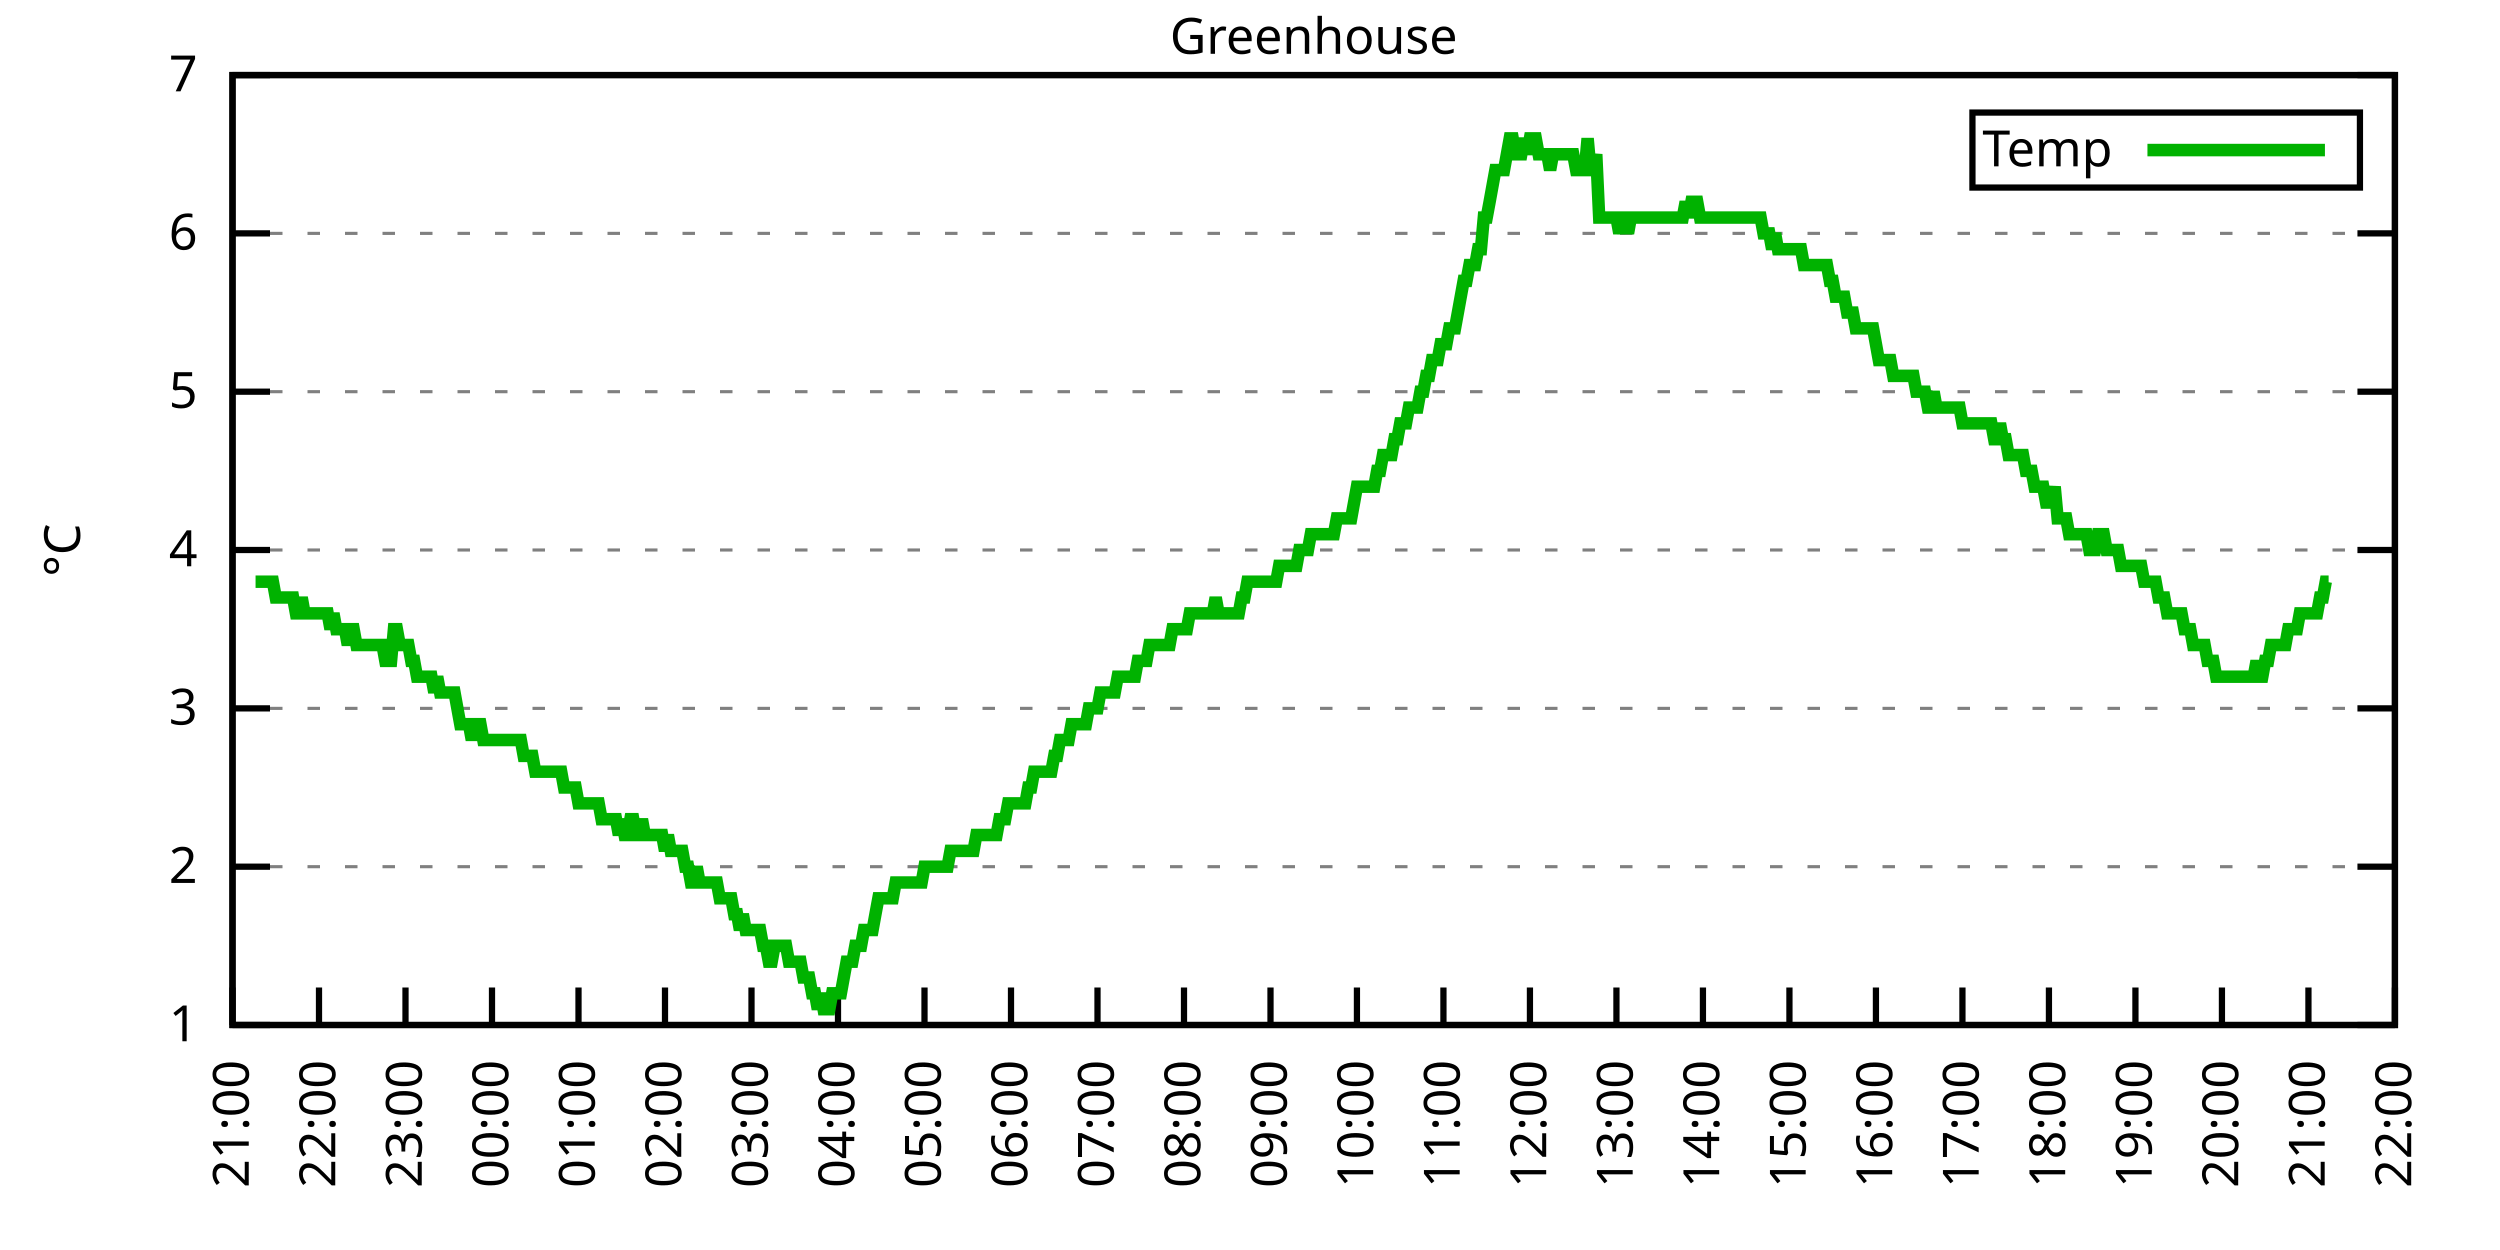
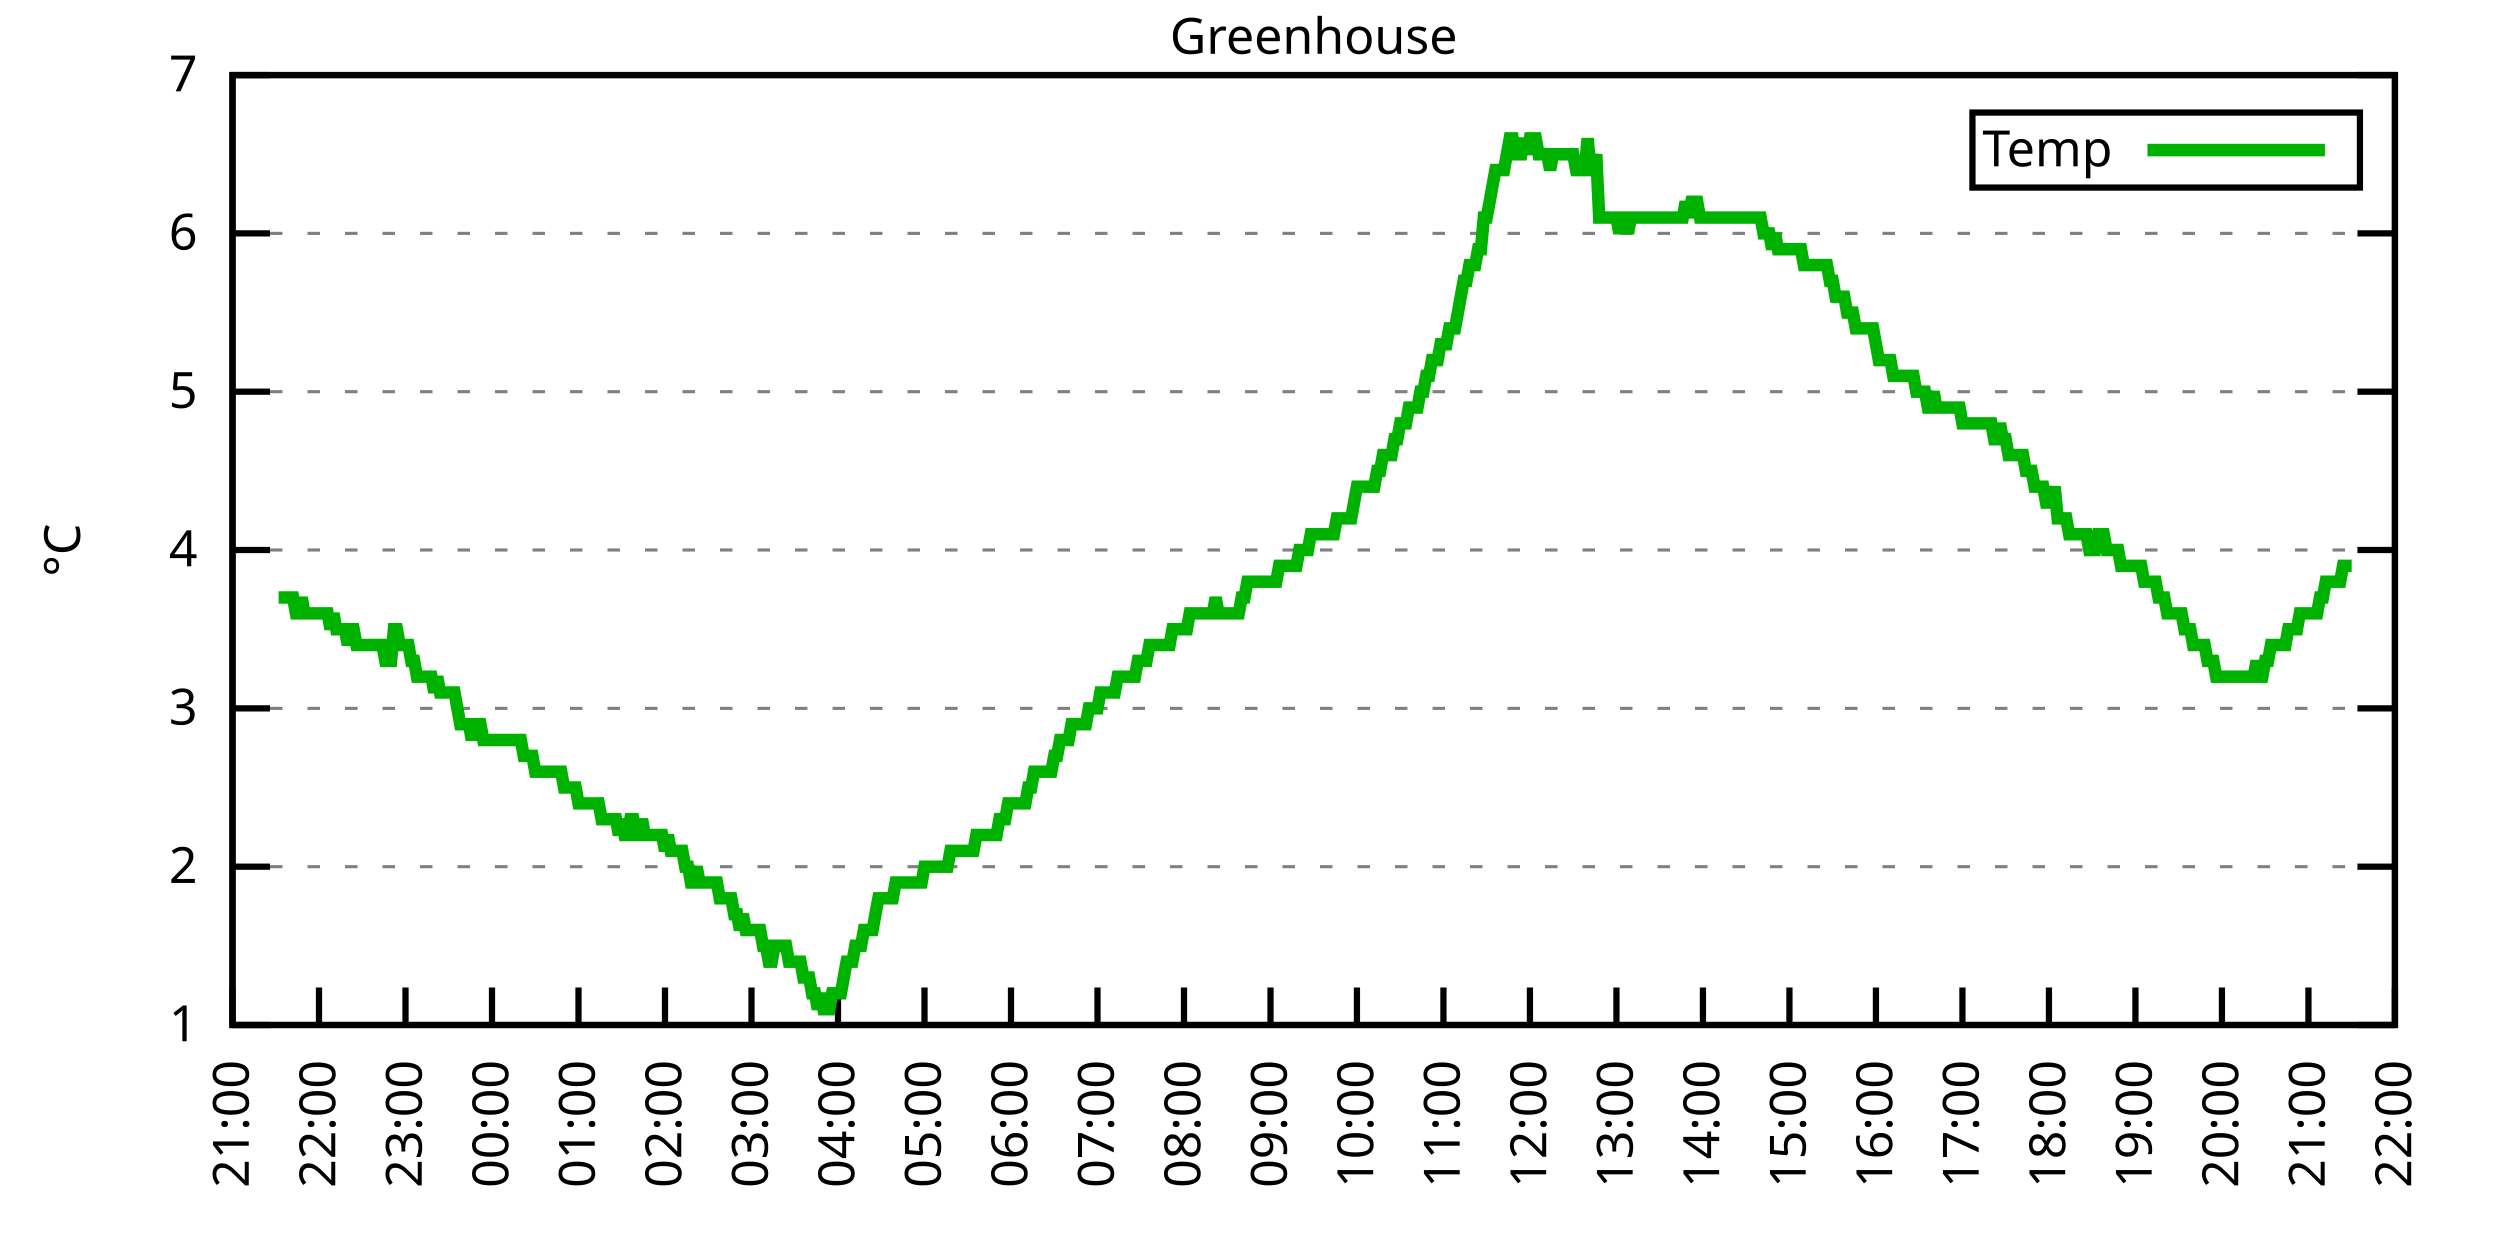
<svg xmlns="http://www.w3.org/2000/svg" xmlns:xlink="http://www.w3.org/1999/xlink" width="400" height="200" viewBox="0 0 400 200">
  <g id="gnuplot_canvas">
    <rect x="0" y="0" width="400" height="200" fill="none" />
    <defs>
      <circle id="gpDot" r="0.5" stroke-width="0.5" stroke="currentColor" />
      <path id="gpPt0" stroke-width="0.333" stroke="currentColor" d="M-1,0 h2 M0,-1 v2" />
      <path id="gpPt1" stroke-width="0.333" stroke="currentColor" d="M-1,-1 L1,1 M1,-1 L-1,1" />
      <path id="gpPt2" stroke-width="0.333" stroke="currentColor" d="M-1,0 L1,0 M0,-1 L0,1 M-1,-1 L1,1 M-1,1 L1,-1" />
      <rect id="gpPt3" stroke-width="0.333" stroke="currentColor" x="-1" y="-1" width="2" height="2" />
      <rect id="gpPt4" stroke-width="0.333" stroke="currentColor" fill="currentColor" x="-1" y="-1" width="2" height="2" />
      <circle id="gpPt5" stroke-width="0.333" stroke="currentColor" cx="0" cy="0" r="1" />
      <use xlink:href="#gpPt5" id="gpPt6" fill="currentColor" stroke="none" />
      <path id="gpPt7" stroke-width="0.333" stroke="currentColor" d="M0,-1.33 L-1.33,0.67 L1.33,0.67 z" />
      <use xlink:href="#gpPt7" id="gpPt8" fill="currentColor" stroke="none" />
      <use xlink:href="#gpPt7" id="gpPt9" stroke="currentColor" transform="rotate(180)" />
      <use xlink:href="#gpPt9" id="gpPt10" fill="currentColor" stroke="none" />
      <use xlink:href="#gpPt3" id="gpPt11" stroke="currentColor" transform="rotate(45)" />
      <use xlink:href="#gpPt11" id="gpPt12" fill="currentColor" stroke="none" />
      <path id="gpPt13" stroke-width="0.333" stroke="currentColor" d="M0,1.330 L1.265,0.411 L0.782,-1.067 L-0.782,-1.076 L-1.265,0.411 z" />
      <use xlink:href="#gpPt13" id="gpPt14" fill="currentColor" stroke="none" />
      <filter id="textbox" filterUnits="objectBoundingBox" x="0" y="0" height="1" width="1">
        <feFlood flood-color="white" flood-opacity="1" result="bgnd" />
        <feComposite in="SourceGraphic" in2="bgnd" operator="atop" />
      </filter>
      <filter id="greybox" filterUnits="objectBoundingBox" x="0" y="0" height="1" width="1">
        <feFlood flood-color="lightgrey" flood-opacity="1" result="grey" />
        <feComposite in="SourceGraphic" in2="grey" operator="atop" />
      </filter>
    </defs>
    <g fill="none" color="white" stroke="currentColor" stroke-width="1.00" stroke-linecap="butt" stroke-linejoin="miter">
</g>
    <g fill="none" color="black" stroke="currentColor" stroke-width="1.00" stroke-linecap="butt" stroke-linejoin="miter">
      <g stroke="none" shape-rendering="crispEdges">
        <polygon fill="rgb(255, 255, 255)" points="37.20,164.00 383.18,164.00 383.18,12.02 37.20,12.02 " />
      </g>
    </g>
    <g fill="none" color="black" stroke="currentColor" stroke-width="1.00" stroke-linecap="butt" stroke-linejoin="miter">
</g>
    <g fill="none" color="black" stroke="black" stroke-width="0.50" stroke-linecap="butt" stroke-linejoin="miter">
</g>
    <g fill="none" color="gray" stroke="currentColor" stroke-width="0.50" stroke-linecap="butt" stroke-linejoin="miter">
      <path stroke="gray" stroke-dasharray="2,4" class="gridline" d="M37.20,164.00 L383.19,164.00  " />
    </g>
    <g fill="none" color="gray" stroke="gray" stroke-width="1.00" stroke-linecap="butt" stroke-linejoin="miter">
</g>
    <g fill="none" color="black" stroke="currentColor" stroke-width="1.00" stroke-linecap="butt" stroke-linejoin="miter">
      <path stroke="black" d="M37.20,164.00 L43.20,164.00 M383.19,164.00 L377.19,164.00  " />
      <g transform="translate(31.60,166.60)" stroke="none" fill="black" font-family="Sans" font-size="8.00" text-anchor="end">
        <text>
          <tspan font-family="Sans"> 1</tspan>
        </text>
      </g>
    </g>
    <g fill="none" color="black" stroke="currentColor" stroke-width="1.00" stroke-linecap="butt" stroke-linejoin="miter">
</g>
    <g fill="none" color="black" stroke="black" stroke-width="0.50" stroke-linecap="butt" stroke-linejoin="miter">
</g>
    <g fill="none" color="gray" stroke="currentColor" stroke-width="0.50" stroke-linecap="butt" stroke-linejoin="miter">
      <path stroke="gray" stroke-dasharray="2,4" class="gridline" d="M37.20,138.67 L383.19,138.67  " />
    </g>
    <g fill="none" color="gray" stroke="gray" stroke-width="1.00" stroke-linecap="butt" stroke-linejoin="miter">
</g>
    <g fill="none" color="black" stroke="currentColor" stroke-width="1.00" stroke-linecap="butt" stroke-linejoin="miter">
      <path stroke="black" d="M37.20,138.67 L43.20,138.67 M383.19,138.67 L377.19,138.67  " />
      <g transform="translate(31.60,141.27)" stroke="none" fill="black" font-family="Sans" font-size="8.00" text-anchor="end">
        <text>
          <tspan font-family="Sans"> 2</tspan>
        </text>
      </g>
    </g>
    <g fill="none" color="black" stroke="currentColor" stroke-width="1.00" stroke-linecap="butt" stroke-linejoin="miter">
</g>
    <g fill="none" color="black" stroke="black" stroke-width="0.50" stroke-linecap="butt" stroke-linejoin="miter">
</g>
    <g fill="none" color="gray" stroke="currentColor" stroke-width="0.50" stroke-linecap="butt" stroke-linejoin="miter">
      <path stroke="gray" stroke-dasharray="2,4" class="gridline" d="M37.20,113.34 L383.19,113.34  " />
    </g>
    <g fill="none" color="gray" stroke="gray" stroke-width="1.00" stroke-linecap="butt" stroke-linejoin="miter">
</g>
    <g fill="none" color="black" stroke="currentColor" stroke-width="1.00" stroke-linecap="butt" stroke-linejoin="miter">
      <path stroke="black" d="M37.20,113.34 L43.20,113.34 M383.19,113.34 L377.19,113.34  " />
      <g transform="translate(31.60,115.94)" stroke="none" fill="black" font-family="Sans" font-size="8.00" text-anchor="end">
        <text>
          <tspan font-family="Sans"> 3</tspan>
        </text>
      </g>
    </g>
    <g fill="none" color="black" stroke="currentColor" stroke-width="1.00" stroke-linecap="butt" stroke-linejoin="miter">
</g>
    <g fill="none" color="black" stroke="black" stroke-width="0.50" stroke-linecap="butt" stroke-linejoin="miter">
</g>
    <g fill="none" color="gray" stroke="currentColor" stroke-width="0.50" stroke-linecap="butt" stroke-linejoin="miter">
      <path stroke="gray" stroke-dasharray="2,4" class="gridline" d="M37.20,88.00 L383.19,88.00  " />
    </g>
    <g fill="none" color="gray" stroke="gray" stroke-width="1.00" stroke-linecap="butt" stroke-linejoin="miter">
</g>
    <g fill="none" color="black" stroke="currentColor" stroke-width="1.00" stroke-linecap="butt" stroke-linejoin="miter">
      <path stroke="black" d="M37.20,88.00 L43.20,88.00 M383.19,88.00 L377.19,88.00  " />
      <g transform="translate(31.60,90.60)" stroke="none" fill="black" font-family="Sans" font-size="8.00" text-anchor="end">
        <text>
          <tspan font-family="Sans"> 4</tspan>
        </text>
      </g>
    </g>
    <g fill="none" color="black" stroke="currentColor" stroke-width="1.00" stroke-linecap="butt" stroke-linejoin="miter">
</g>
    <g fill="none" color="black" stroke="black" stroke-width="0.50" stroke-linecap="butt" stroke-linejoin="miter">
</g>
    <g fill="none" color="gray" stroke="currentColor" stroke-width="0.50" stroke-linecap="butt" stroke-linejoin="miter">
      <path stroke="gray" stroke-dasharray="2,4" class="gridline" d="M37.20,62.67 L383.19,62.67  " />
    </g>
    <g fill="none" color="gray" stroke="gray" stroke-width="1.00" stroke-linecap="butt" stroke-linejoin="miter">
</g>
    <g fill="none" color="black" stroke="currentColor" stroke-width="1.00" stroke-linecap="butt" stroke-linejoin="miter">
      <path stroke="black" d="M37.20,62.67 L43.20,62.67 M383.19,62.67 L377.19,62.67  " />
      <g transform="translate(31.60,65.27)" stroke="none" fill="black" font-family="Sans" font-size="8.00" text-anchor="end">
        <text>
          <tspan font-family="Sans"> 5</tspan>
        </text>
      </g>
    </g>
    <g fill="none" color="black" stroke="currentColor" stroke-width="1.00" stroke-linecap="butt" stroke-linejoin="miter">
</g>
    <g fill="none" color="black" stroke="black" stroke-width="0.50" stroke-linecap="butt" stroke-linejoin="miter">
</g>
    <g fill="none" color="gray" stroke="currentColor" stroke-width="0.50" stroke-linecap="butt" stroke-linejoin="miter">
      <path stroke="gray" stroke-dasharray="2,4" class="gridline" d="M37.20,37.34 L383.19,37.34  " />
    </g>
    <g fill="none" color="gray" stroke="gray" stroke-width="1.00" stroke-linecap="butt" stroke-linejoin="miter">
</g>
    <g fill="none" color="black" stroke="currentColor" stroke-width="1.00" stroke-linecap="butt" stroke-linejoin="miter">
      <path stroke="black" d="M37.20,37.34 L43.20,37.34 M383.19,37.34 L377.19,37.34  " />
      <g transform="translate(31.60,39.94)" stroke="none" fill="black" font-family="Sans" font-size="8.00" text-anchor="end">
        <text>
          <tspan font-family="Sans"> 6</tspan>
        </text>
      </g>
    </g>
    <g fill="none" color="black" stroke="currentColor" stroke-width="1.00" stroke-linecap="butt" stroke-linejoin="miter">
</g>
    <g fill="none" color="black" stroke="black" stroke-width="0.50" stroke-linecap="butt" stroke-linejoin="miter">
</g>
    <g fill="none" color="gray" stroke="currentColor" stroke-width="0.50" stroke-linecap="butt" stroke-linejoin="miter">
      <path stroke="gray" stroke-dasharray="2,4" class="gridline" d="M37.20,12.01 L383.19,12.01  " />
    </g>
    <g fill="none" color="gray" stroke="gray" stroke-width="1.00" stroke-linecap="butt" stroke-linejoin="miter">
</g>
    <g fill="none" color="black" stroke="currentColor" stroke-width="1.00" stroke-linecap="butt" stroke-linejoin="miter">
      <path stroke="black" d="M37.20,12.01 L43.20,12.01 M383.19,12.01 L377.19,12.01  " />
      <g transform="translate(31.60,14.61)" stroke="none" fill="black" font-family="Sans" font-size="8.00" text-anchor="end">
        <text>
          <tspan font-family="Sans"> 7</tspan>
        </text>
      </g>
    </g>
    <g fill="none" color="black" stroke="currentColor" stroke-width="1.00" stroke-linecap="butt" stroke-linejoin="miter">
      <path stroke="black" d="M37.20,164.00 L37.20,158.00  " />
      <g transform="translate(39.80,169.60) rotate(270.00)" stroke="none" fill="black" font-family="Sans" font-size="8.00" text-anchor="end">
        <text>
          <tspan font-family="Sans">21:00</tspan>
        </text>
      </g>
    </g>
    <g fill="none" color="black" stroke="currentColor" stroke-width="1.00" stroke-linecap="butt" stroke-linejoin="miter">
      <path stroke="black" d="M51.04,164.00 L51.04,158.00  " />
      <g transform="translate(53.64,169.60) rotate(270.00)" stroke="none" fill="black" font-family="Sans" font-size="8.00" text-anchor="end">
        <text>
          <tspan font-family="Sans">22:00</tspan>
        </text>
      </g>
    </g>
    <g fill="none" color="black" stroke="currentColor" stroke-width="1.00" stroke-linecap="butt" stroke-linejoin="miter">
      <path stroke="black" d="M64.88,164.00 L64.88,158.00  " />
      <g transform="translate(67.48,169.60) rotate(270.00)" stroke="none" fill="black" font-family="Sans" font-size="8.00" text-anchor="end">
        <text>
          <tspan font-family="Sans">23:00</tspan>
        </text>
      </g>
    </g>
    <g fill="none" color="black" stroke="currentColor" stroke-width="1.00" stroke-linecap="butt" stroke-linejoin="miter">
      <path stroke="black" d="M78.72,164.00 L78.72,158.00  " />
      <g transform="translate(81.32,169.60) rotate(270.00)" stroke="none" fill="black" font-family="Sans" font-size="8.00" text-anchor="end">
        <text>
          <tspan font-family="Sans">00:00</tspan>
        </text>
      </g>
    </g>
    <g fill="none" color="black" stroke="currentColor" stroke-width="1.00" stroke-linecap="butt" stroke-linejoin="miter">
      <path stroke="black" d="M92.56,164.00 L92.56,158.00  " />
      <g transform="translate(95.16,169.60) rotate(270.00)" stroke="none" fill="black" font-family="Sans" font-size="8.00" text-anchor="end">
        <text>
          <tspan font-family="Sans">01:00</tspan>
        </text>
      </g>
    </g>
    <g fill="none" color="black" stroke="currentColor" stroke-width="1.00" stroke-linecap="butt" stroke-linejoin="miter">
      <path stroke="black" d="M106.40,164.00 L106.40,158.00  " />
      <g transform="translate(109.00,169.60) rotate(270.00)" stroke="none" fill="black" font-family="Sans" font-size="8.00" text-anchor="end">
        <text>
          <tspan font-family="Sans">02:00</tspan>
        </text>
      </g>
    </g>
    <g fill="none" color="black" stroke="currentColor" stroke-width="1.00" stroke-linecap="butt" stroke-linejoin="miter">
      <path stroke="black" d="M120.24,164.00 L120.24,158.00  " />
      <g transform="translate(122.84,169.60) rotate(270.00)" stroke="none" fill="black" font-family="Sans" font-size="8.00" text-anchor="end">
        <text>
          <tspan font-family="Sans">03:00</tspan>
        </text>
      </g>
    </g>
    <g fill="none" color="black" stroke="currentColor" stroke-width="1.00" stroke-linecap="butt" stroke-linejoin="miter">
      <path stroke="black" d="M134.08,164.00 L134.08,158.00  " />
      <g transform="translate(136.68,169.60) rotate(270.00)" stroke="none" fill="black" font-family="Sans" font-size="8.00" text-anchor="end">
        <text>
          <tspan font-family="Sans">04:00</tspan>
        </text>
      </g>
    </g>
    <g fill="none" color="black" stroke="currentColor" stroke-width="1.00" stroke-linecap="butt" stroke-linejoin="miter">
      <path stroke="black" d="M147.92,164.00 L147.92,158.00  " />
      <g transform="translate(150.52,169.60) rotate(270.00)" stroke="none" fill="black" font-family="Sans" font-size="8.00" text-anchor="end">
        <text>
          <tspan font-family="Sans">05:00</tspan>
        </text>
      </g>
    </g>
    <g fill="none" color="black" stroke="currentColor" stroke-width="1.00" stroke-linecap="butt" stroke-linejoin="miter">
      <path stroke="black" d="M161.76,164.00 L161.76,158.00  " />
      <g transform="translate(164.36,169.60) rotate(270.00)" stroke="none" fill="black" font-family="Sans" font-size="8.00" text-anchor="end">
        <text>
          <tspan font-family="Sans">06:00</tspan>
        </text>
      </g>
    </g>
    <g fill="none" color="black" stroke="currentColor" stroke-width="1.00" stroke-linecap="butt" stroke-linejoin="miter">
      <path stroke="black" d="M175.60,164.00 L175.60,158.00  " />
      <g transform="translate(178.20,169.60) rotate(270.00)" stroke="none" fill="black" font-family="Sans" font-size="8.00" text-anchor="end">
        <text>
          <tspan font-family="Sans">07:00</tspan>
        </text>
      </g>
    </g>
    <g fill="none" color="black" stroke="currentColor" stroke-width="1.00" stroke-linecap="butt" stroke-linejoin="miter">
      <path stroke="black" d="M189.44,164.00 L189.44,158.00  " />
      <g transform="translate(192.04,169.60) rotate(270.00)" stroke="none" fill="black" font-family="Sans" font-size="8.00" text-anchor="end">
        <text>
          <tspan font-family="Sans">08:00</tspan>
        </text>
      </g>
    </g>
    <g fill="none" color="black" stroke="currentColor" stroke-width="1.00" stroke-linecap="butt" stroke-linejoin="miter">
      <path stroke="black" d="M203.28,164.00 L203.28,158.00  " />
      <g transform="translate(205.88,169.60) rotate(270.00)" stroke="none" fill="black" font-family="Sans" font-size="8.00" text-anchor="end">
        <text>
          <tspan font-family="Sans">09:00</tspan>
        </text>
      </g>
    </g>
    <g fill="none" color="black" stroke="currentColor" stroke-width="1.00" stroke-linecap="butt" stroke-linejoin="miter">
      <path stroke="black" d="M217.11,164.00 L217.11,158.00  " />
      <g transform="translate(219.71,169.60) rotate(270.00)" stroke="none" fill="black" font-family="Sans" font-size="8.00" text-anchor="end">
        <text>
          <tspan font-family="Sans">10:00</tspan>
        </text>
      </g>
    </g>
    <g fill="none" color="black" stroke="currentColor" stroke-width="1.00" stroke-linecap="butt" stroke-linejoin="miter">
      <path stroke="black" d="M230.95,164.00 L230.95,158.00  " />
      <g transform="translate(233.55,169.60) rotate(270.00)" stroke="none" fill="black" font-family="Sans" font-size="8.00" text-anchor="end">
        <text>
          <tspan font-family="Sans">11:00</tspan>
        </text>
      </g>
    </g>
    <g fill="none" color="black" stroke="currentColor" stroke-width="1.00" stroke-linecap="butt" stroke-linejoin="miter">
      <path stroke="black" d="M244.79,164.00 L244.79,158.00  " />
      <g transform="translate(247.39,169.60) rotate(270.00)" stroke="none" fill="black" font-family="Sans" font-size="8.00" text-anchor="end">
        <text>
          <tspan font-family="Sans">12:00</tspan>
        </text>
      </g>
    </g>
    <g fill="none" color="black" stroke="currentColor" stroke-width="1.00" stroke-linecap="butt" stroke-linejoin="miter">
      <path stroke="black" d="M258.63,164.00 L258.63,158.00  " />
      <g transform="translate(261.23,169.60) rotate(270.00)" stroke="none" fill="black" font-family="Sans" font-size="8.00" text-anchor="end">
        <text>
          <tspan font-family="Sans">13:00</tspan>
        </text>
      </g>
    </g>
    <g fill="none" color="black" stroke="currentColor" stroke-width="1.00" stroke-linecap="butt" stroke-linejoin="miter">
      <path stroke="black" d="M272.47,164.00 L272.47,158.00  " />
      <g transform="translate(275.07,169.60) rotate(270.00)" stroke="none" fill="black" font-family="Sans" font-size="8.00" text-anchor="end">
        <text>
          <tspan font-family="Sans">14:00</tspan>
        </text>
      </g>
    </g>
    <g fill="none" color="black" stroke="currentColor" stroke-width="1.00" stroke-linecap="butt" stroke-linejoin="miter">
      <path stroke="black" d="M286.31,164.00 L286.31,158.00  " />
      <g transform="translate(288.91,169.60) rotate(270.00)" stroke="none" fill="black" font-family="Sans" font-size="8.00" text-anchor="end">
        <text>
          <tspan font-family="Sans">15:00</tspan>
        </text>
      </g>
    </g>
    <g fill="none" color="black" stroke="currentColor" stroke-width="1.00" stroke-linecap="butt" stroke-linejoin="miter">
      <path stroke="black" d="M300.15,164.00 L300.15,158.00  " />
      <g transform="translate(302.75,169.60) rotate(270.00)" stroke="none" fill="black" font-family="Sans" font-size="8.00" text-anchor="end">
        <text>
          <tspan font-family="Sans">16:00</tspan>
        </text>
      </g>
    </g>
    <g fill="none" color="black" stroke="currentColor" stroke-width="1.00" stroke-linecap="butt" stroke-linejoin="miter">
      <path stroke="black" d="M313.99,164.00 L313.99,158.00  " />
      <g transform="translate(316.59,169.60) rotate(270.00)" stroke="none" fill="black" font-family="Sans" font-size="8.00" text-anchor="end">
        <text>
          <tspan font-family="Sans">17:00</tspan>
        </text>
      </g>
    </g>
    <g fill="none" color="black" stroke="currentColor" stroke-width="1.00" stroke-linecap="butt" stroke-linejoin="miter">
      <path stroke="black" d="M327.83,164.00 L327.83,158.00  " />
      <g transform="translate(330.43,169.60) rotate(270.00)" stroke="none" fill="black" font-family="Sans" font-size="8.00" text-anchor="end">
        <text>
          <tspan font-family="Sans">18:00</tspan>
        </text>
      </g>
    </g>
    <g fill="none" color="black" stroke="currentColor" stroke-width="1.00" stroke-linecap="butt" stroke-linejoin="miter">
      <path stroke="black" d="M341.67,164.00 L341.67,158.00  " />
      <g transform="translate(344.27,169.60) rotate(270.00)" stroke="none" fill="black" font-family="Sans" font-size="8.00" text-anchor="end">
        <text>
          <tspan font-family="Sans">19:00</tspan>
        </text>
      </g>
    </g>
    <g fill="none" color="black" stroke="currentColor" stroke-width="1.00" stroke-linecap="butt" stroke-linejoin="miter">
      <path stroke="black" d="M355.51,164.00 L355.51,158.00  " />
      <g transform="translate(358.11,169.60) rotate(270.00)" stroke="none" fill="black" font-family="Sans" font-size="8.00" text-anchor="end">
        <text>
          <tspan font-family="Sans">20:00</tspan>
        </text>
      </g>
    </g>
    <g fill="none" color="black" stroke="currentColor" stroke-width="1.00" stroke-linecap="butt" stroke-linejoin="miter">
      <path stroke="black" d="M369.35,164.00 L369.35,158.00  " />
      <g transform="translate(371.95,169.60) rotate(270.00)" stroke="none" fill="black" font-family="Sans" font-size="8.00" text-anchor="end">
        <text>
          <tspan font-family="Sans">21:00</tspan>
        </text>
      </g>
    </g>
    <g fill="none" color="black" stroke="currentColor" stroke-width="1.00" stroke-linecap="butt" stroke-linejoin="miter">
      <path stroke="black" d="M383.19,164.00 L383.19,158.00  " />
      <g transform="translate(385.79,169.60) rotate(270.00)" stroke="none" fill="black" font-family="Sans" font-size="8.00" text-anchor="end">
        <text>
          <tspan font-family="Sans">22:00</tspan>
        </text>
      </g>
    </g>
    <g fill="none" color="black" stroke="currentColor" stroke-width="1.00" stroke-linecap="butt" stroke-linejoin="miter">
</g>
    <g fill="none" color="black" stroke="currentColor" stroke-width="1.00" stroke-linecap="butt" stroke-linejoin="miter">
      <path stroke="black" d="M37.20,12.01 L37.20,164.00 L383.19,164.00 L383.19,12.01 L37.20,12.01 Z  " />
    </g>
    <g fill="none" color="black" stroke="currentColor" stroke-width="1.00" stroke-linecap="butt" stroke-linejoin="miter">
</g>
    <g fill="none" color="black" stroke="currentColor" stroke-width="1.00" stroke-linecap="butt" stroke-linejoin="miter">
      <path stroke="black" d="M315.59,30.01 L315.59,18.01 L377.59,18.01 L377.59,30.01 L315.59,30.01 Z  " />
    </g>
    <g id="Greenhouse_plot_1">
      <g fill="none" color="white" stroke="black" stroke-width="2.00" stroke-linecap="butt" stroke-linejoin="miter">
</g>
      <g fill="none" color="black" stroke="currentColor" stroke-width="2.00" stroke-linecap="butt" stroke-linejoin="miter">
        <g transform="translate(337.99,26.61)" stroke="none" fill="black" font-family="Sans" font-size="8.00" text-anchor="end">
          <text>
            <tspan font-family="Sans">Temp</tspan>
          </text>
        </g>
      </g>
      <g fill="none" color="black" stroke="currentColor" stroke-width="2.00" stroke-linecap="butt" stroke-linejoin="miter">
-         <path stroke="rgb(  0, 178,   0)" d="M343.59,24.01 L371.99,24.01 M40.89,93.07 L41.35,93.07 L41.81,93.07 L42.27,93.07 L42.74,93.07 L43.20,93.07   L43.66,93.07 L44.12,95.60 L44.58,95.60 L45.04,95.60 L45.50,95.60 L45.97,95.60 L46.43,95.60 L46.89,95.60   L47.35,98.14 L47.81,98.14 L48.27,95.60 L48.73,98.14 L49.19,98.14 L49.66,98.14 L50.12,98.14 L50.58,98.14   L51.04,98.14 L51.50,98.14 L51.96,98.14 L52.42,98.14 L52.88,100.67 L53.35,98.14 L53.81,100.67 L54.27,100.67   L54.73,100.67 L55.19,100.67 L55.65,103.20 L56.11,100.67 L56.58,100.67 L57.04,103.20 L57.50,103.20 L57.96,103.20   L58.42,103.20 L58.88,103.20 L59.34,103.20 L59.80,103.20 L60.27,103.20 L60.73,103.20 L61.19,103.20 L61.65,105.74   L62.11,105.74 L62.57,105.74 L63.03,100.67 L63.50,100.67 L63.96,103.20 L64.42,103.20 L64.88,103.20 L65.34,103.20   L65.80,105.74 L66.26,105.74 L66.72,108.27 L67.19,108.27 L67.65,108.27 L68.11,108.27 L68.57,108.27 L69.03,108.27   L69.49,110.80 L69.95,108.27 L70.42,110.80 L70.88,110.80 L71.34,110.80 L71.80,110.80 L72.26,110.80 L72.72,110.80   L73.18,113.34 L73.64,115.87 L74.11,115.87 L74.57,115.87 L75.03,115.87 L75.49,118.40 L75.95,115.87 L76.41,115.87   L76.87,115.87 L77.33,118.40 L77.80,118.40 L78.26,118.40 L78.72,118.40 L79.18,118.40 L79.64,118.40 L80.10,118.40   L80.56,118.40 L81.03,118.40 L81.49,118.40 L81.95,118.40 L82.41,118.40 L82.87,118.40 L83.33,118.40 L83.79,120.94   L84.25,120.94 L84.72,120.94 L85.18,120.94 L85.64,123.47 L86.10,123.47 L86.56,123.47 L87.02,123.47 L87.48,123.47   L87.95,123.47 L88.41,123.47 L88.87,123.47 L89.33,123.47 L89.79,123.47 L90.25,126.00 L90.71,126.00 L91.17,126.00   L91.64,126.00 L92.10,126.00 L92.56,128.54 L93.02,128.54 L93.48,128.54 L93.94,128.54 L94.40,128.54 L94.87,128.54   L95.33,128.54 L95.79,128.54 L96.25,131.07 L96.71,131.07 L97.17,131.07 L97.63,131.07 L98.09,131.07 L98.56,131.07   L99.02,133.60 L99.48,131.07 L99.94,133.60 L100.40,133.60 L100.86,131.07 L101.32,131.07 L101.78,133.60 L102.25,133.60   L102.71,131.07 L103.17,133.60 L103.63,133.60 L104.09,133.60 L104.55,133.60 L105.01,133.60 L105.48,133.60 L105.94,133.60   L106.40,136.14 L106.86,133.60 L107.32,136.14 L107.78,136.14 L108.24,136.14 L108.70,136.14 L109.17,136.14 L109.63,138.67   L110.09,138.67 L110.55,141.20 L111.01,141.20 L111.47,138.67 L111.93,141.20 L112.40,141.20 L112.86,141.20 L113.32,141.20   L113.78,141.20 L114.24,141.20 L114.70,141.20 L115.16,143.73 L115.62,143.73 L116.09,143.73 L116.55,143.73 L117.01,143.73   L117.47,146.27 L117.93,146.27 L118.39,148.80 L118.85,146.27 L119.31,148.80 L119.78,148.80 L120.24,148.80 L120.70,148.80   L121.16,148.80 L121.62,148.80 L122.08,151.33 L122.54,151.33 L123.01,153.87 L123.47,153.87 L123.93,151.33 L124.39,151.33   L124.85,151.33 L125.31,151.33 L125.77,151.33 L126.23,153.87 L126.70,153.87 L127.16,153.87 L127.62,153.87 L128.08,153.87   L128.54,156.40 L129.00,156.40 L129.46,156.40 L129.93,158.93 L130.39,158.93 L130.85,161.47 L131.31,158.93 L131.77,161.47   L132.23,161.47 L132.69,161.47 L133.15,158.93 L133.62,158.93 L134.08,158.93 L134.54,158.93 L135.00,156.40 L135.46,153.87   L135.92,153.87 L136.38,153.87 L136.85,151.33 L137.31,151.33 L137.77,151.33 L138.23,148.80 L138.69,148.80 L139.15,148.80   L139.61,148.80 L140.07,146.27 L140.54,143.73 L141.00,143.73 L141.46,143.73 L141.92,143.73 L142.38,143.73 L142.84,143.73   L143.30,141.20 L143.76,141.20 L144.23,141.20 L144.69,141.20 L145.15,141.20 L145.61,141.20 L146.07,141.20 L146.53,141.20   L146.99,141.20 L147.46,141.20 L147.92,138.67 L148.38,138.67 L148.84,138.67 L149.30,138.67 L149.76,138.67 L150.22,138.67   L150.68,138.67 L151.15,138.67 L151.61,138.67 L152.07,136.14 L152.53,136.14 L152.99,136.14 L153.45,136.14 L153.91,136.14   L154.38,136.14 L154.84,136.14 L155.30,136.14 L155.76,136.14 L156.22,133.60 L156.68,133.60 L157.14,133.60 L157.60,133.60   L158.07,133.60 L158.53,133.60 L158.99,133.60 L159.45,133.60 L159.91,131.07 L160.37,131.07 L160.83,131.07 L161.30,128.54   L161.76,128.54 L162.22,128.54 L162.68,128.54 L163.14,128.54 L163.60,128.54 L164.06,128.54 L164.52,126.00 L164.99,126.00   L165.45,123.47 L165.91,123.47 L166.37,123.47 L166.83,123.47 L167.29,123.47 L167.75,123.47 L168.21,123.47 L168.68,120.94   L169.14,120.94 L169.60,118.40 L170.06,118.40 L170.52,118.40 L170.98,118.40 L171.44,115.87 L171.91,115.87 L172.37,115.87   L172.83,115.87 L173.29,115.87 L173.75,115.87 L174.21,113.34 L174.67,113.34 L175.13,113.34 L175.60,113.34 L176.06,110.80   L176.52,110.80 L176.98,110.80 L177.44,110.80 L177.90,110.80 L178.36,110.80 L178.83,108.27 L179.29,108.27 L179.75,108.27   L180.21,108.27 L180.67,108.27 L181.13,108.27 L181.59,108.27 L182.05,105.74 L182.52,105.74 L182.98,105.74 L183.44,105.74   L183.90,103.20 L184.36,103.20 L184.82,103.20 L185.28,103.20 L185.75,103.20 L186.21,103.20 L186.67,103.20 L187.13,103.20   L187.59,100.67 L188.05,100.67 L188.51,100.67 L188.97,100.67 L189.44,100.67 L189.90,100.67 L190.36,98.14 L190.82,98.14   L191.28,98.14 L191.74,98.14 L192.20,98.14 L192.66,98.14 L193.13,98.14 L193.59,98.14 L194.05,98.14 L194.51,95.60   L194.97,98.14 L195.43,98.14 L195.89,98.14 L196.36,98.14 L196.82,98.14 L197.28,98.14 L197.74,98.14 L198.20,98.14   L198.66,95.60 L199.12,95.60 L199.58,93.07 L200.05,93.07 L200.51,93.07 L200.97,93.07 L201.43,93.07 L201.89,93.07   L202.35,93.07 L202.81,93.07 L203.28,93.07 L203.74,93.07 L204.20,93.07 L204.66,90.54 L205.12,90.54 L205.58,90.54   L206.04,90.54 L206.50,90.54 L206.97,90.54 L207.43,90.54 L207.89,88.00 L208.35,88.00 L208.81,88.00 L209.27,88.00   L209.73,85.47 L210.20,85.47 L210.66,85.47 L211.12,85.47 L211.58,85.47 L212.04,85.47 L212.50,85.47 L212.96,85.47   L213.42,85.47 L213.89,82.94 L214.35,82.94 L214.81,82.94 L215.27,82.94 L215.73,82.94 L216.19,82.94 L216.65,80.41   L217.11,77.87 L217.58,77.87 L218.04,77.87 L218.50,77.87 L218.96,77.87 L219.42,77.87 L219.88,77.87 L220.34,75.34   L220.81,75.34 L221.27,72.81 L221.73,72.81 L222.19,72.81 L222.65,72.81 L223.11,70.27 L223.57,70.27 L224.03,67.74   L224.50,67.74 L224.96,67.74 L225.42,65.21 L225.88,65.21 L226.34,65.21 L226.80,65.21 L227.26,62.67 L227.73,62.67   L228.19,60.14 L228.65,60.14 L229.11,57.61 L229.57,57.61 L230.03,57.61 L230.49,55.07 L230.95,55.07 L231.42,55.07   L231.88,52.54 L232.34,52.54 L232.80,52.54 L233.26,50.01 L233.72,47.47 L234.18,44.94 L234.64,44.94 L235.11,42.41   L235.57,42.41 L236.03,42.41 L236.49,39.87 L236.95,39.87 L237.41,34.81 L237.87,34.81 L238.34,32.28 L238.80,29.74   L239.26,27.21 L239.72,27.21 L240.18,27.21 L240.64,27.21 L241.10,24.68 L241.56,22.14 L242.03,22.14 L242.49,24.68   L242.95,24.68 L243.41,24.68 L243.87,22.14 L244.33,24.68 L244.79,22.14 L245.26,22.14 L245.72,22.14 L246.18,24.68   L246.64,24.68 L247.10,24.68 L247.56,24.68 L248.02,27.21 L248.48,24.68 L248.95,24.68 L249.41,24.68 L249.87,24.68   L250.33,24.68 L250.79,24.68 L251.25,24.68 L251.71,24.68 L252.18,27.21 L252.64,27.21 L253.10,27.21 L253.56,27.21   L254.02,22.14 L254.48,27.21 L254.94,27.21 L255.40,24.68 L255.87,34.81 L256.33,34.81 L256.79,34.81 L257.25,34.81   L257.71,34.81 L258.17,34.81 L258.63,34.81 L259.09,37.34 L259.56,34.81 L260.02,34.81 L260.48,37.34 L260.94,34.81   L261.40,34.81 L261.86,34.81 L262.32,34.81 L262.79,34.81 L263.25,34.81 L263.71,34.81 L264.17,34.81 L264.63,34.81   L265.09,34.81 L265.55,34.81 L266.01,34.81 L266.48,34.81 L266.94,34.81 L267.40,34.81 L267.86,34.81 L268.32,34.81   L268.78,34.81 L269.24,34.81 L269.71,32.28 L270.17,34.81 L270.63,32.28 L271.09,32.28 L271.55,32.28 L272.01,34.81   L272.47,34.81 L272.93,34.81 L273.40,34.81 L273.86,34.81 L274.32,34.81 L274.78,34.81 L275.24,34.81 L275.70,34.81   L276.16,34.81 L276.63,34.81 L277.09,34.81 L277.55,34.81 L278.01,34.81 L278.47,34.81 L278.93,34.81 L279.39,34.81   L279.85,34.81 L280.32,34.81 L280.78,34.81 L281.24,34.81 L281.70,34.81 L282.16,37.34 L282.62,37.34 L283.08,37.34   L283.54,39.87 L284.01,37.34 L284.47,39.87 L284.93,39.87 L285.39,39.87 L285.85,39.87 L286.31,39.87 L286.77,39.87   L287.24,39.87 L287.70,39.87 L288.16,39.87 L288.62,42.41 L289.08,42.41 L289.54,42.41 L290.00,42.41 L290.46,42.41   L290.93,42.41 L291.39,42.41 L291.85,42.41 L292.31,42.41 L292.77,44.94 L293.23,44.94 L293.69,47.47 L294.16,47.47   L294.62,47.47 L295.08,47.47 L295.54,50.01 L296.00,50.01 L296.46,50.01 L296.92,52.54 L297.38,52.54 L297.85,52.54   L298.31,52.54 L298.77,52.54 L299.23,52.54 L299.69,52.54 L300.15,55.07 L300.61,57.61 L301.08,57.61 L301.54,57.61   L302.00,57.61 L302.46,57.61 L302.92,60.14 L303.38,60.14 L303.84,60.14 L304.30,60.14 L304.77,60.14 L305.23,60.14   L305.69,60.14 L306.15,60.14 L306.61,62.67 L307.07,62.67 L307.53,62.67 L307.99,62.67 L308.46,65.21 L308.92,65.21   L309.38,62.67 L309.84,65.21 L310.30,65.21 L310.76,65.21 L311.22,65.21 L311.69,65.21 L312.15,65.21 L312.61,65.21   L313.07,65.21 L313.53,65.21 L313.99,67.74 L314.45,67.74 L314.91,67.74 L315.38,67.74 L315.84,67.74 L316.30,67.74   L316.76,67.74 L317.22,67.74 L317.68,67.74 L318.14,67.74 L318.61,67.74 L319.07,70.27 L319.53,70.27 L319.99,67.74   L320.45,70.27 L320.91,70.27 L321.37,72.81 L321.83,72.81 L322.30,72.81 L322.76,72.81 L323.22,72.81 L323.68,72.81   L324.14,75.34 L324.60,75.34 L325.06,75.34 L325.53,77.87 L325.99,77.87 L326.45,77.87 L326.91,77.87 L327.37,80.41   L327.83,80.41 L328.29,80.41 L328.75,77.87 L329.22,82.94 L329.68,82.94 L330.14,82.94 L330.60,82.94 L331.06,85.47   L331.52,85.47 L331.98,85.47 L332.44,85.47 L332.91,85.47 L333.37,85.47 L333.83,85.47 L334.29,88.00 L334.75,88.00   L335.21,88.00 L335.67,85.47 L336.14,85.47 L336.60,85.47 L337.06,88.00 L337.52,88.00 L337.98,88.00 L338.44,88.00   L338.90,88.00 L339.36,90.54 L339.83,90.54 L340.29,90.54 L340.75,90.54 L341.21,90.54 L341.67,90.54 L342.13,90.54   L342.59,90.54 L343.06,93.07 L343.52,93.07 L343.98,93.07 L344.44,93.07 L344.90,93.07 L345.36,95.60 L345.82,95.60   L346.28,95.60 L346.75,98.14 L347.21,98.14 L347.67,98.14 L348.13,98.14 L348.59,98.14 L349.05,98.14 L349.51,100.67   L349.97,100.67 L350.44,100.67 L350.90,103.20 L351.36,103.20 L351.82,103.20 L352.28,103.20 L352.74,103.20 L353.20,105.74   L353.67,105.74 L354.13,105.74 L354.59,108.27 L355.05,108.27 L355.51,108.27 L355.97,108.27 L356.43,108.27 L356.89,108.27   L357.36,108.27 L357.82,108.27 L358.28,108.27 L358.74,108.27 L359.20,108.27 L359.66,108.27 L360.12,108.27 L360.59,108.27   L361.05,105.74 L361.51,108.27 L361.97,108.27 L362.43,105.74 L362.89,105.74 L363.35,103.20 L363.81,103.20 L364.28,103.20   L364.74,103.20 L365.20,103.20 L365.66,103.20 L366.12,100.67 L366.58,100.67 L367.04,100.67 L367.51,100.67 L367.97,98.14   L368.43,98.14 L368.89,98.14 L369.35,98.14 L369.81,98.14 L370.27,98.14 L370.73,98.14 L371.20,95.60 L371.66,95.60   L372.12,93.07 L372.58,93.07  " />
+         <path stroke="rgb(  0, 178,   0)" d="M343.59,24.01 L371.99,24.01 M44.58,95.60 L45.04,95.60 L45.50,95.60 L45.97,95.60 L46.43,95.60 L46.89,95.60   L47.35,98.14 L47.81,98.14 L48.27,95.60 L48.73,98.14 L49.19,98.14 L49.66,98.14 L50.12,98.14 L50.58,98.14   L51.04,98.14 L51.50,98.14 L51.96,98.14 L52.42,98.14 L52.88,100.67 L53.35,98.14 L53.81,100.67 L54.27,100.67   L54.73,100.67 L55.19,100.67 L55.65,103.20 L56.11,100.67 L56.58,100.67 L57.04,103.20 L57.50,103.20 L57.96,103.20   L58.42,103.20 L58.88,103.20 L59.34,103.20 L59.80,103.20 L60.27,103.20 L60.73,103.20 L61.19,103.20 L61.65,105.74   L62.11,105.74 L62.57,105.74 L63.03,100.67 L63.50,100.67 L63.96,103.20 L64.42,103.20 L64.88,103.20 L65.34,103.20   L65.80,105.74 L66.26,105.74 L66.72,108.27 L67.19,108.27 L67.65,108.27 L68.11,108.27 L68.57,108.27 L69.03,108.27   L69.49,110.80 L69.95,108.27 L70.42,110.80 L70.88,110.80 L71.34,110.80 L71.80,110.80 L72.26,110.80 L72.72,110.80   L73.18,113.34 L73.64,115.87 L74.11,115.87 L74.57,115.87 L75.03,115.87 L75.49,118.40 L75.95,115.87 L76.41,115.87   L76.87,115.87 L77.33,118.40 L77.80,118.40 L78.26,118.40 L78.72,118.40 L79.18,118.40 L79.64,118.40 L80.10,118.40   L80.56,118.40 L81.03,118.40 L81.49,118.40 L81.95,118.40 L82.41,118.40 L82.87,118.40 L83.33,118.40 L83.79,120.94   L84.25,120.94 L84.72,120.94 L85.18,120.94 L85.64,123.47 L86.10,123.47 L86.56,123.47 L87.02,123.47 L87.48,123.47   L87.95,123.47 L88.41,123.47 L88.87,123.47 L89.33,123.47 L89.79,123.47 L90.25,126.00 L90.71,126.00 L91.17,126.00   L91.64,126.00 L92.10,126.00 L92.56,128.54 L93.02,128.54 L93.48,128.54 L93.94,128.54 L94.40,128.54 L94.87,128.54   L95.33,128.54 L95.79,128.54 L96.25,131.07 L96.71,131.07 L97.17,131.07 L97.63,131.07 L98.09,131.07 L98.56,131.07   L99.02,133.60 L99.48,131.07 L99.94,133.60 L100.40,133.60 L100.86,131.07 L101.32,131.07 L101.78,133.60 L102.25,133.60   L102.71,131.07 L103.17,133.60 L103.63,133.60 L104.09,133.60 L104.55,133.60 L105.01,133.60 L105.48,133.60 L105.94,133.60   L106.40,136.14 L106.86,133.60 L107.32,136.14 L107.78,136.14 L108.24,136.14 L108.70,136.14 L109.17,136.14 L109.63,138.67   L110.09,138.67 L110.55,141.20 L111.01,141.20 L111.47,138.67 L111.93,141.20 L112.40,141.20 L112.86,141.20 L113.32,141.20   L113.78,141.20 L114.24,141.20 L114.70,141.20 L115.16,143.73 L115.62,143.73 L116.09,143.73 L116.55,143.73 L117.01,143.73   L117.47,146.27 L117.93,146.27 L118.39,148.80 L118.85,146.27 L119.31,148.80 L119.78,148.80 L120.24,148.80 L120.70,148.80   L121.16,148.80 L121.62,148.80 L122.08,151.33 L122.54,151.33 L123.01,153.87 L123.47,153.87 L123.93,151.33 L124.39,151.33   L124.85,151.33 L125.31,151.33 L125.77,151.33 L126.23,153.87 L126.70,153.87 L127.16,153.87 L127.62,153.87 L128.08,153.87   L128.54,156.40 L129.00,156.40 L129.46,156.40 L129.93,158.93 L130.39,158.93 L130.85,161.47 L131.31,158.93 L131.77,161.47   L132.23,161.47 L132.69,161.47 L133.15,158.93 L133.62,158.93 L134.08,158.93 L134.54,158.93 L135.00,156.40 L135.46,153.87   L135.92,153.87 L136.38,153.87 L136.85,151.33 L137.31,151.33 L137.77,151.33 L138.23,148.80 L138.69,148.80 L139.15,148.80   L139.61,148.80 L140.07,146.27 L140.54,143.73 L141.00,143.73 L141.46,143.73 L141.92,143.73 L142.38,143.73 L142.84,143.73   L143.30,141.20 L143.76,141.20 L144.23,141.20 L144.69,141.20 L145.15,141.20 L145.61,141.20 L146.07,141.20 L146.53,141.20   L146.99,141.20 L147.46,141.20 L147.92,138.67 L148.38,138.67 L148.84,138.67 L149.30,138.67 L149.76,138.67 L150.22,138.67   L150.68,138.67 L151.15,138.67 L151.61,138.67 L152.07,136.14 L152.53,136.14 L152.99,136.14 L153.45,136.14 L153.91,136.14   L154.38,136.14 L154.84,136.14 L155.30,136.14 L155.76,136.14 L156.22,133.60 L156.68,133.60 L157.14,133.60 L157.60,133.60   L158.07,133.60 L158.53,133.60 L158.99,133.60 L159.45,133.60 L159.91,131.07 L160.37,131.07 L160.83,131.07 L161.30,128.54   L161.76,128.54 L162.22,128.54 L162.68,128.54 L163.14,128.54 L163.60,128.54 L164.06,128.54 L164.52,126.00 L164.99,126.00   L165.45,123.47 L165.91,123.47 L166.37,123.47 L166.83,123.47 L167.29,123.47 L167.75,123.47 L168.21,123.47 L168.68,120.94   L169.14,120.94 L169.60,118.40 L170.06,118.40 L170.52,118.40 L170.98,118.40 L171.44,115.87 L171.91,115.87 L172.37,115.87   L172.83,115.87 L173.29,115.87 L173.75,115.87 L174.21,113.34 L174.67,113.34 L175.13,113.34 L175.60,113.34 L176.06,110.80   L176.52,110.80 L176.98,110.80 L177.44,110.80 L177.90,110.80 L178.36,110.80 L178.83,108.27 L179.29,108.27 L179.75,108.27   L180.21,108.27 L180.67,108.27 L181.13,108.27 L181.59,108.27 L182.05,105.74 L182.52,105.74 L182.98,105.74 L183.44,105.74   L183.90,103.20 L184.36,103.20 L184.82,103.20 L185.28,103.20 L185.75,103.20 L186.21,103.20 L186.67,103.20 L187.13,103.20   L187.59,100.67 L188.05,100.67 L188.51,100.67 L188.97,100.67 L189.44,100.67 L189.90,100.67 L190.36,98.14 L190.82,98.14   L191.28,98.14 L191.74,98.14 L192.20,98.14 L192.66,98.14 L193.13,98.14 L193.59,98.14 L194.05,98.14 L194.51,95.60   L194.97,98.14 L195.43,98.14 L195.89,98.14 L196.36,98.14 L196.82,98.14 L197.28,98.14 L197.74,98.14 L198.20,98.14   L198.66,95.60 L199.12,95.60 L199.58,93.07 L200.05,93.07 L200.51,93.07 L200.97,93.07 L201.43,93.07 L201.89,93.07   L202.35,93.07 L202.81,93.07 L203.28,93.07 L203.74,93.07 L204.20,93.07 L204.66,90.54 L205.12,90.54 L205.58,90.54   L206.04,90.54 L206.50,90.54 L206.97,90.54 L207.43,90.54 L207.89,88.00 L208.35,88.00 L208.81,88.00 L209.27,88.00   L209.73,85.47 L210.20,85.47 L210.66,85.47 L211.12,85.47 L211.58,85.47 L212.04,85.47 L212.50,85.47 L212.96,85.47   L213.42,85.47 L213.89,82.94 L214.35,82.94 L214.81,82.94 L215.27,82.94 L215.73,82.94 L216.19,82.94 L216.65,80.41   L217.11,77.87 L217.58,77.87 L218.04,77.87 L218.50,77.87 L218.96,77.87 L219.42,77.87 L219.88,77.87 L220.34,75.34   L220.81,75.34 L221.27,72.81 L221.73,72.81 L222.19,72.81 L222.65,72.81 L223.11,70.27 L223.57,70.27 L224.03,67.74   L224.50,67.74 L224.96,67.74 L225.42,65.21 L225.88,65.21 L226.34,65.21 L226.80,65.21 L227.26,62.67 L227.73,62.67   L228.19,60.14 L228.65,60.14 L229.11,57.61 L229.57,57.61 L230.03,57.61 L230.49,55.07 L230.95,55.07 L231.42,55.07   L231.88,52.54 L232.34,52.54 L232.80,52.54 L233.26,50.01 L233.72,47.47 L234.18,44.94 L234.64,44.94 L235.11,42.41   L235.57,42.41 L236.03,42.41 L236.49,39.87 L236.95,39.87 L237.41,34.81 L237.87,34.81 L238.34,32.28 L238.80,29.74   L239.26,27.21 L239.72,27.21 L240.18,27.21 L240.64,27.21 L241.10,24.68 L241.56,22.14 L242.03,22.14 L242.49,24.68   L242.95,24.68 L243.41,24.68 L243.87,22.14 L244.33,24.68 L244.79,22.14 L245.26,22.14 L245.72,22.14 L246.18,24.68   L246.64,24.68 L247.10,24.68 L247.56,24.68 L248.02,27.21 L248.48,24.68 L248.95,24.68 L249.41,24.68 L249.87,24.68   L250.33,24.68 L250.79,24.68 L251.25,24.68 L251.71,24.68 L252.18,27.21 L252.64,27.21 L253.10,27.21 L253.56,27.21   L254.02,22.14 L254.48,27.21 L254.94,27.21 L255.40,24.68 L255.87,34.81 L256.33,34.81 L256.79,34.81 L257.25,34.81   L257.71,34.81 L258.17,34.81 L258.63,34.81 L259.09,37.34 L259.56,34.81 L260.02,34.81 L260.48,37.34 L260.94,34.81   L261.40,34.81 L261.86,34.81 L262.32,34.81 L262.79,34.81 L263.25,34.81 L263.71,34.81 L264.17,34.81 L264.63,34.81   L265.09,34.81 L265.55,34.81 L266.01,34.81 L266.48,34.81 L266.94,34.81 L267.40,34.81 L267.86,34.81 L268.32,34.81   L268.78,34.81 L269.24,34.81 L269.71,32.28 L270.17,34.81 L270.63,32.28 L271.09,32.28 L271.55,32.28 L272.01,34.81   L272.47,34.81 L272.93,34.81 L273.40,34.81 L273.86,34.81 L274.32,34.81 L274.78,34.81 L275.24,34.81 L275.70,34.81   L276.16,34.81 L276.63,34.81 L277.09,34.81 L277.55,34.81 L278.01,34.81 L278.47,34.81 L278.93,34.81 L279.39,34.81   L279.85,34.81 L280.32,34.81 L280.78,34.81 L281.24,34.81 L281.70,34.81 L282.16,37.34 L282.62,37.34 L283.08,37.34   L283.54,39.87 L284.01,37.34 L284.47,39.87 L284.93,39.87 L285.39,39.87 L285.85,39.87 L286.31,39.87 L286.77,39.87   L287.24,39.87 L287.70,39.87 L288.16,39.87 L288.62,42.41 L289.08,42.41 L289.54,42.41 L290.00,42.41 L290.46,42.41   L290.93,42.41 L291.39,42.41 L291.85,42.41 L292.31,42.41 L292.77,44.94 L293.23,44.94 L293.69,47.47 L294.16,47.47   L294.62,47.47 L295.08,47.47 L295.54,50.01 L296.00,50.01 L296.46,50.01 L296.92,52.54 L297.38,52.54 L297.85,52.54   L298.31,52.54 L298.77,52.54 L299.23,52.54 L299.69,52.54 L300.15,55.07 L300.61,57.61 L301.08,57.61 L301.54,57.61   L302.00,57.61 L302.46,57.61 L302.92,60.14 L303.38,60.14 L303.84,60.14 L304.30,60.14 L304.77,60.14 L305.23,60.14   L305.69,60.14 L306.15,60.14 L306.61,62.67 L307.07,62.67 L307.53,62.67 L307.99,62.67 L308.46,65.21 L308.92,65.21   L309.38,62.67 L309.84,65.21 L310.30,65.21 L310.76,65.21 L311.22,65.21 L311.69,65.21 L312.15,65.21 L312.61,65.21   L313.07,65.21 L313.53,65.21 L313.99,67.74 L314.45,67.74 L314.91,67.74 L315.38,67.74 L315.84,67.74 L316.30,67.74   L316.76,67.74 L317.22,67.74 L317.68,67.74 L318.14,67.74 L318.61,67.74 L319.07,70.27 L319.53,70.27 L319.99,67.74   L320.45,70.27 L320.91,70.27 L321.37,72.81 L321.83,72.81 L322.30,72.81 L322.76,72.81 L323.22,72.81 L323.68,72.81   L324.14,75.34 L324.60,75.34 L325.06,75.34 L325.53,77.87 L325.99,77.87 L326.45,77.87 L326.91,77.87 L327.37,80.41   L327.83,80.41 L328.29,80.41 L328.75,77.87 L329.22,82.94 L329.68,82.94 L330.14,82.94 L330.60,82.94 L331.06,85.47   L331.52,85.47 L331.98,85.47 L332.44,85.47 L332.91,85.47 L333.37,85.47 L333.83,85.47 L334.29,88.00 L334.75,88.00   L335.21,88.00 L335.67,85.47 L336.14,85.47 L336.60,85.47 L337.06,88.00 L337.52,88.00 L337.98,88.00 L338.44,88.00   L338.90,88.00 L339.36,90.54 L339.83,90.54 L340.29,90.54 L340.75,90.54 L341.21,90.54 L341.67,90.54 L342.13,90.54   L342.59,90.54 L343.06,93.07 L343.52,93.07 L343.98,93.07 L344.44,93.07 L344.90,93.07 L345.36,95.60 L345.82,95.60   L346.28,95.60 L346.75,98.14 L347.21,98.14 L347.67,98.14 L348.13,98.14 L348.59,98.14 L349.05,98.14 L349.51,100.67   L349.97,100.67 L350.44,100.67 L350.90,103.20 L351.36,103.20 L351.82,103.20 L352.28,103.20 L352.74,103.20 L353.20,105.74   L353.67,105.74 L354.13,105.74 L354.59,108.27 L355.05,108.27 L355.51,108.27 L355.97,108.27 L356.43,108.27 L356.89,108.27   L357.36,108.27 L357.82,108.27 L358.28,108.27 L358.74,108.27 L359.20,108.27 L359.66,108.27 L360.12,108.27 L360.59,108.27   L361.05,105.74 L361.51,108.27 L361.97,108.27 L362.43,105.74 L362.89,105.74 L363.35,103.20 L363.81,103.20 L364.28,103.20   L364.74,103.20 L365.20,103.20 L365.66,103.20 L366.12,100.67 L366.58,100.67 L367.04,100.67 L367.51,100.67 L367.97,98.14   L368.43,98.14 L368.89,98.14 L369.35,98.14 L369.81,98.14 L370.27,98.14 L370.73,98.14 L371.20,95.60 L371.66,95.60   L372.12,93.07 L372.58,93.07 L373.04,93.07 L373.50,93.07 L373.96,93.07 L374.42,93.07 L374.89,90.54 L375.35,90.54   L375.81,90.54 L376.27,90.54  " />
      </g>
    </g>
    <g fill="none" color="black" stroke="currentColor" stroke-width="2.00" stroke-linecap="butt" stroke-linejoin="miter">
</g>
    <g fill="none" color="black" stroke="black" stroke-width="1.00" stroke-linecap="butt" stroke-linejoin="miter">
</g>
    <g fill="none" color="black" stroke="currentColor" stroke-width="1.00" stroke-linecap="butt" stroke-linejoin="miter">
      <path stroke="black" d="M37.20,12.01 L37.20,164.00 L383.19,164.00 L383.19,12.01 L37.20,12.01 Z  " />
      <g transform="translate(12.80,88.01) rotate(270.00)" stroke="none" fill="black" font-family="Sans" font-size="8.00" text-anchor="middle">
        <text>
          <tspan font-family="Sans">°C</tspan>
        </text>
      </g>
    </g>
    <g fill="none" color="black" stroke="currentColor" stroke-width="1.00" stroke-linecap="butt" stroke-linejoin="miter">
</g>
    <g fill="none" color="black" stroke="currentColor" stroke-width="1.00" stroke-linecap="butt" stroke-linejoin="miter">
      <g transform="translate(210.19,8.61)" stroke="none" fill="black" font-family="Sans" font-size="8.00" text-anchor="middle">
        <text>
          <tspan font-family="Sans">Greenhouse</tspan>
        </text>
      </g>
    </g>
    <g fill="none" color="black" stroke="currentColor" stroke-width="1.00" stroke-linecap="butt" stroke-linejoin="miter">
</g>
  </g>
</svg>
